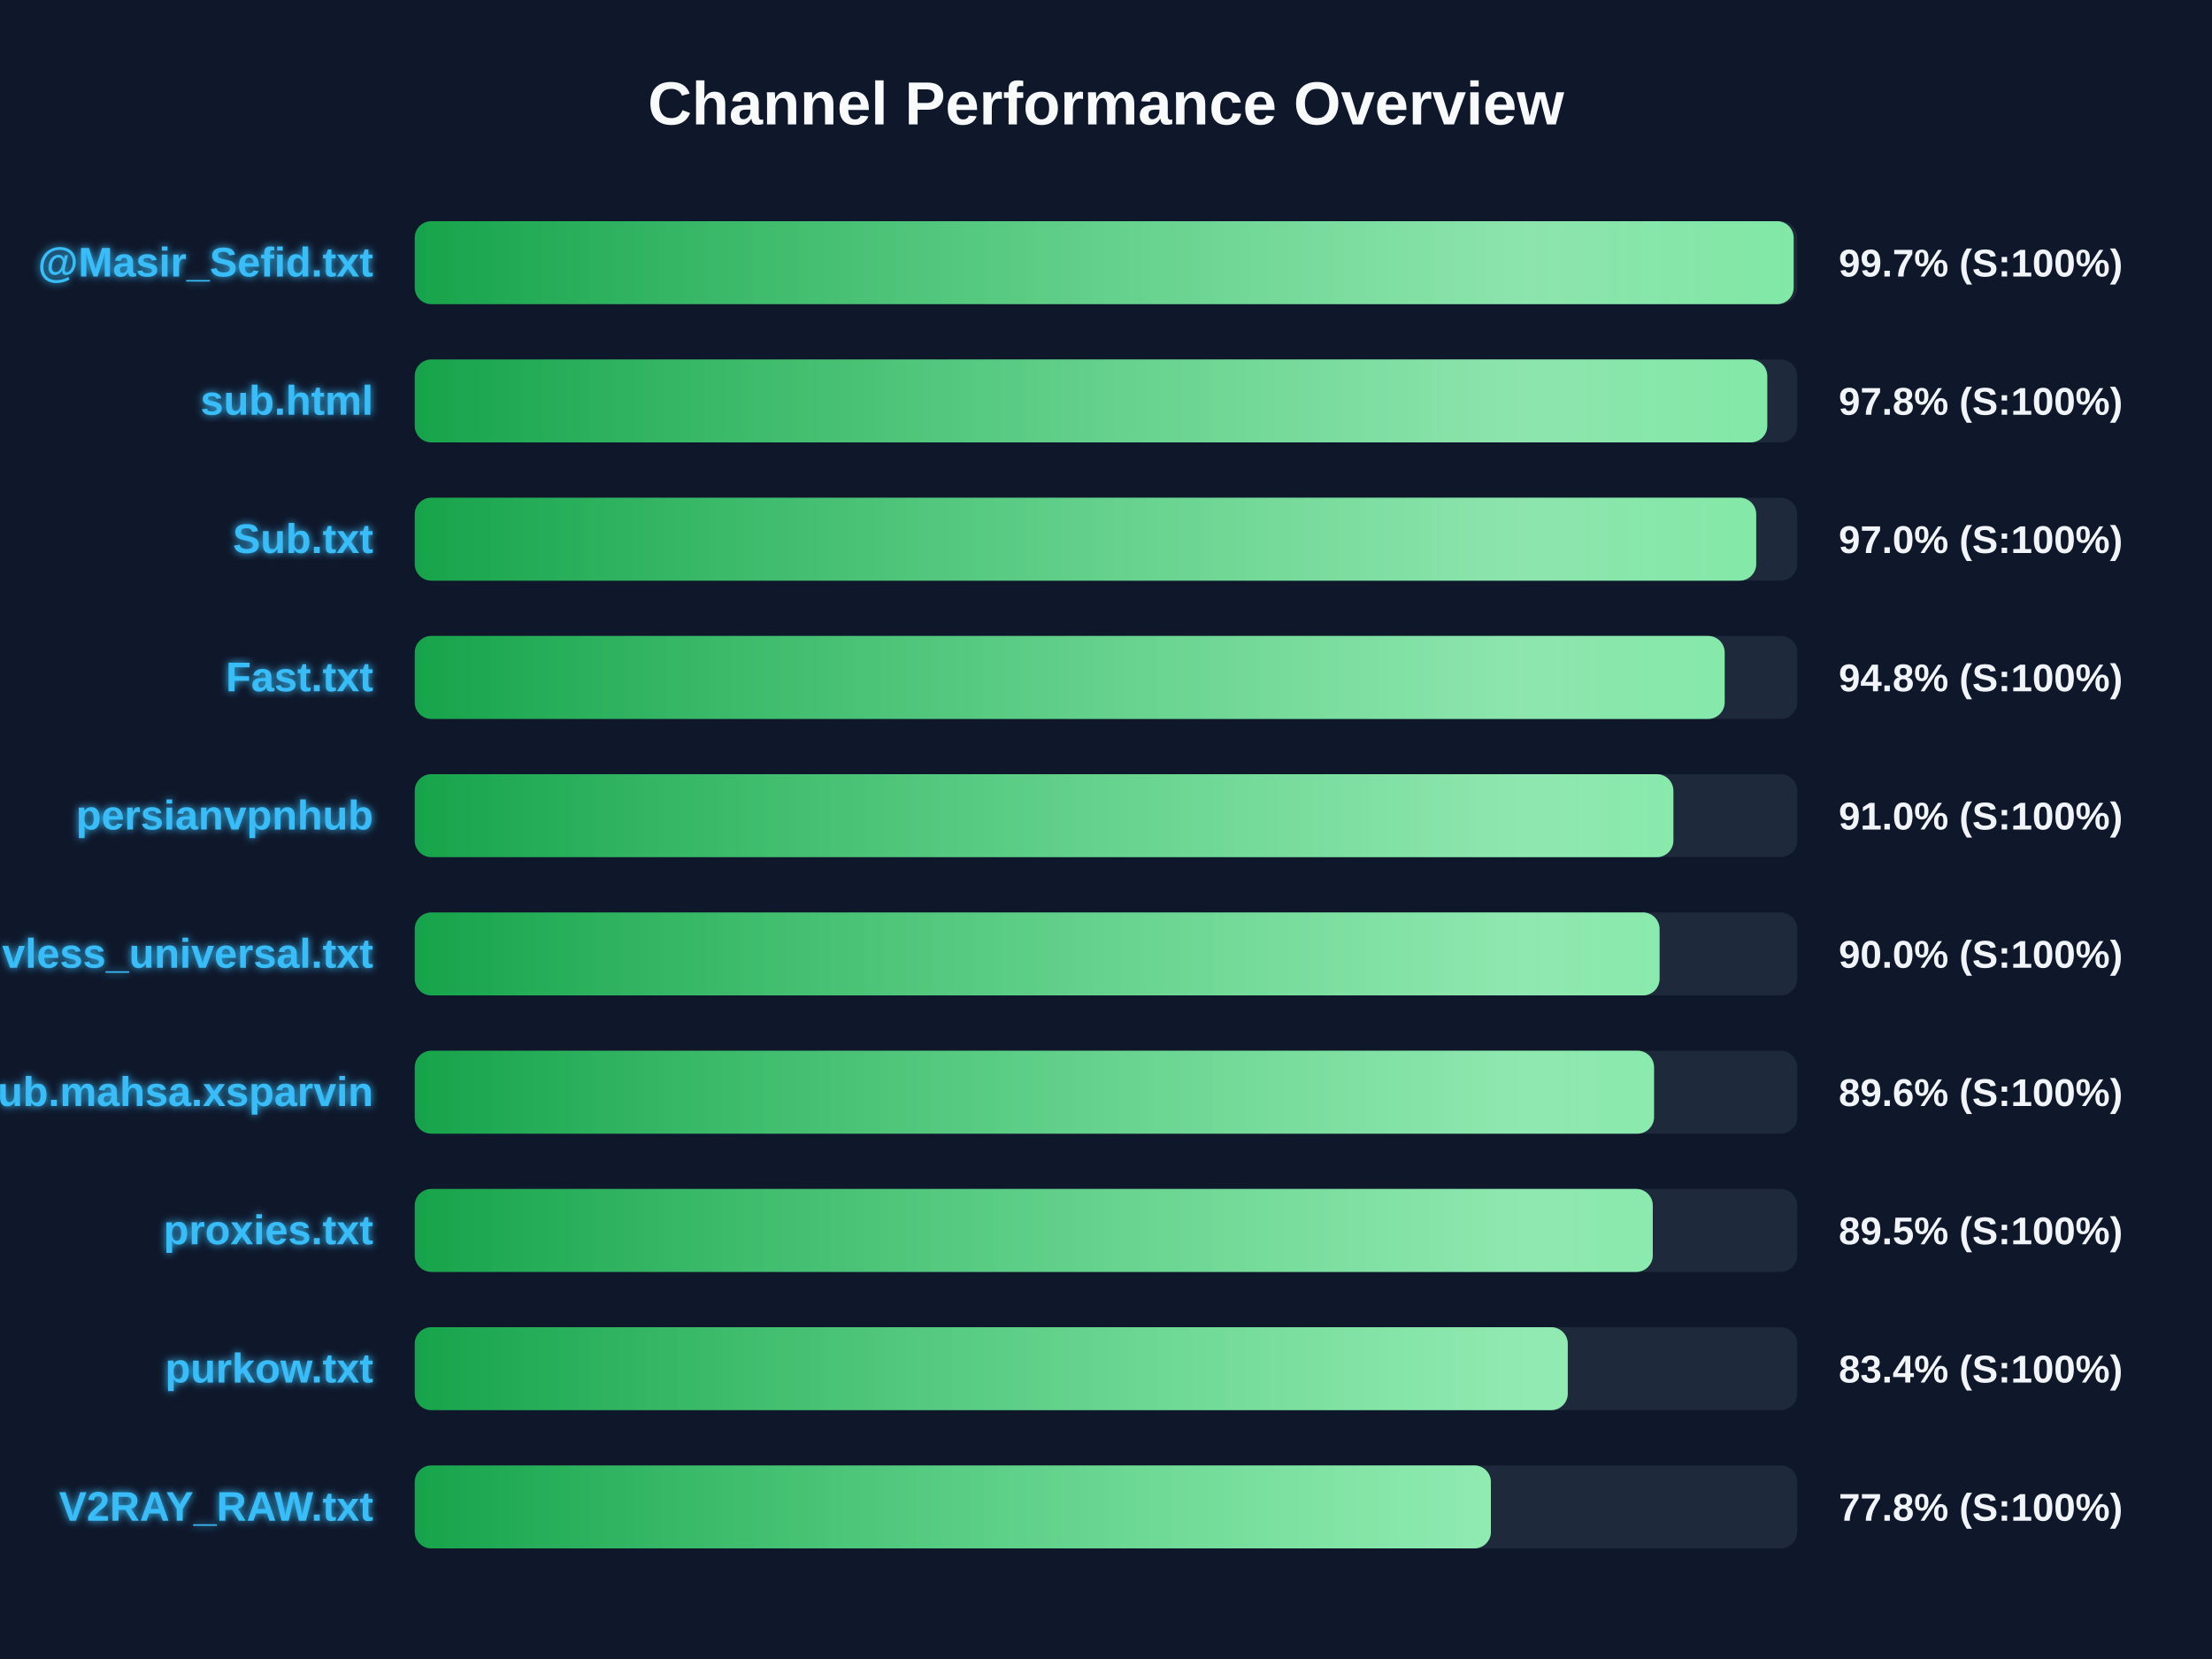
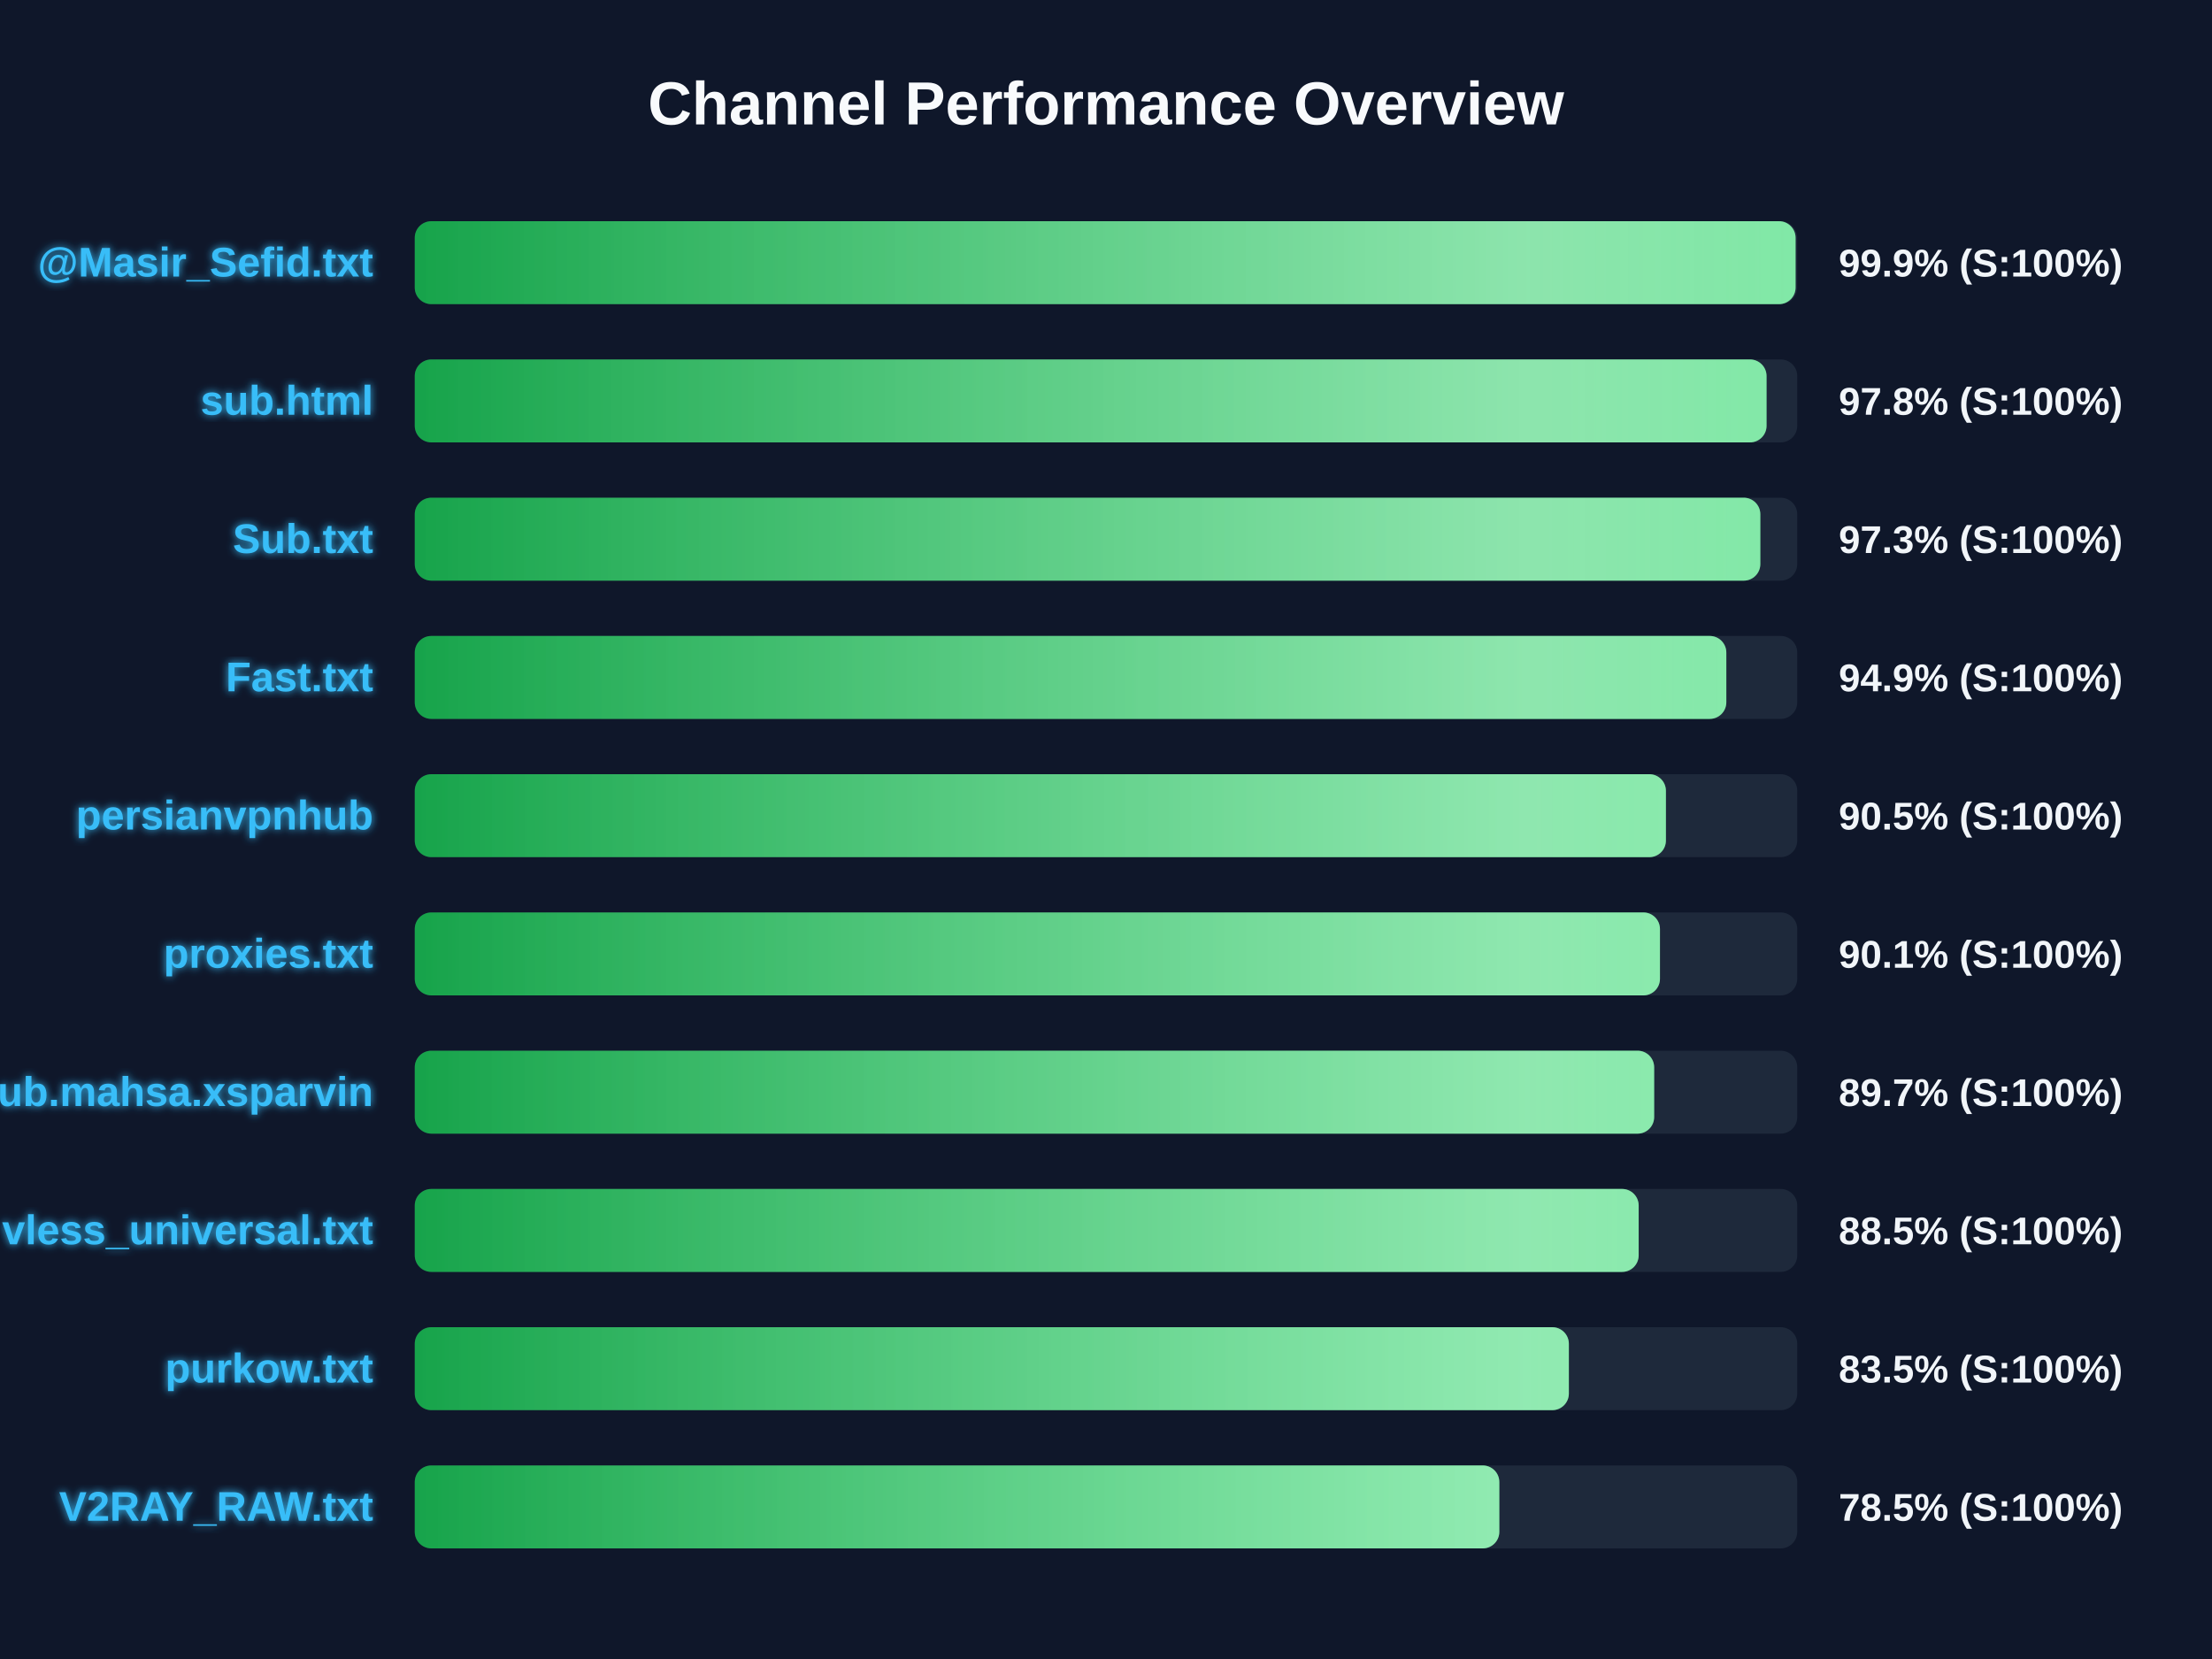
<svg xmlns="http://www.w3.org/2000/svg" width="800" height="600" version="1.1">
  <defs>
    <linearGradient id="grad-green" x1="0%" y1="0%" x2="100%" y2="0%">
      <stop offset="0%" stop-color="#16a34a" />
      <stop offset="100%" stop-color="#4ade80" />
    </linearGradient>
    <linearGradient id="grad-yellow" x1="0%" y1="0%" x2="100%" y2="0%">
      <stop offset="0%" stop-color="#ca8a04" />
      <stop offset="100%" stop-color="#fde047" />
    </linearGradient>
    <linearGradient id="grad-red" x1="0%" y1="0%" x2="100%" y2="0%">
      <stop offset="0%" stop-color="#dc2626" />
      <stop offset="100%" stop-color="#f87171" />
    </linearGradient>
    <linearGradient id="shimmer" x1="0%" y1="0%" x2="100%" y2="0%">
      <stop offset="0%" stop-color="rgba(255,255,255,0)" />
      <stop offset="50%" stop-color="rgba(255,255,255,0.4)" />
      <stop offset="100%" stop-color="rgba(255,255,255,0)" />
    </linearGradient>
    <filter id="glow" x="-20%" y="-20%" width="140%" height="140%">
      <feGaussianBlur stdDeviation="1.5" result="blur" />
      <feComposite in="SourceGraphic" in2="blur" operator="over" />
    </filter>
  </defs>
  <style>
        .bg-rect { fill: #0f172a; }
        .title { font: bold 22px 'Segoe UI', Arial, sans-serif; fill: #f8fafc; }
        .row { font: bold 15px 'Segoe UI', Arial, sans-serif; fill: #38bdf8; filter: url(#glow); }
        .score { font: bold 14px 'Segoe UI', Arial, sans-serif; fill: #f1f5f9; }
        @keyframes shimmer-anim {
            0% { transform: translateX(-100%); }
            100% { transform: translateX(200%); }
        }
        .shimmer-rect {
            animation: shimmer-anim 2.5s infinite linear;
        }
    </style>
  <rect width="100%" height="100%" class="bg-rect" />
  <text x="400" y="45" text-anchor="middle" class="title">Channel Performance Overview</text>
  <rect x="150" y="80" width="500" height="30" fill="#1e293b" rx="6" />
  <clipPath id="clip-0">
-     <rect x="150" y="80" width="498.7" height="30" rx="6" />
+     <rect x="150" y="80" width="499.4" height="30" rx="6" />
  </clipPath>
-   <rect x="150" y="80" width="498.7" height="30" fill="url(#grad-green)" rx="6" />
+   <rect x="150" y="80" width="499.4" height="30" fill="url(#grad-green)" rx="6" />
  <g clip-path="url(#clip-0)">
    <rect x="150" y="80" width="100%" height="30" fill="url(#shimmer)" class="shimmer-rect" />
  </g>
  <text x="135" y="100" text-anchor="end" class="row">@Masir_Sefid.txt</text>
-   <text x="665" y="100" text-anchor="start" class="score">99.7% (S:100%)</text>
+   <text x="665" y="100" text-anchor="start" class="score">99.9% (S:100%)</text>
  <rect x="150" y="130" width="500" height="30" fill="#1e293b" rx="6" />
  <clipPath id="clip-1">
-     <rect x="150" y="130" width="489.15" height="30" rx="6" />
+     <rect x="150" y="130" width="488.9" height="30" rx="6" />
  </clipPath>
-   <rect x="150" y="130" width="489.15" height="30" fill="url(#grad-green)" rx="6" />
+   <rect x="150" y="130" width="488.9" height="30" fill="url(#grad-green)" rx="6" />
  <g clip-path="url(#clip-1)">
    <rect x="150" y="130" width="100%" height="30" fill="url(#shimmer)" class="shimmer-rect" />
  </g>
  <text x="135" y="150" text-anchor="end" class="row">sub.html</text>
  <text x="665" y="150" text-anchor="start" class="score">97.8% (S:100%)</text>
  <rect x="150" y="180" width="500" height="30" fill="#1e293b" rx="6" />
  <clipPath id="clip-2">
-     <rect x="150" y="180" width="485.15" height="30" rx="6" />
+     <rect x="150" y="180" width="486.65" height="30" rx="6" />
  </clipPath>
-   <rect x="150" y="180" width="485.15" height="30" fill="url(#grad-green)" rx="6" />
+   <rect x="150" y="180" width="486.65" height="30" fill="url(#grad-green)" rx="6" />
  <g clip-path="url(#clip-2)">
    <rect x="150" y="180" width="100%" height="30" fill="url(#shimmer)" class="shimmer-rect" />
  </g>
  <text x="135" y="200" text-anchor="end" class="row">Sub.txt</text>
-   <text x="665" y="200" text-anchor="start" class="score">97.0% (S:100%)</text>
+   <text x="665" y="200" text-anchor="start" class="score">97.3% (S:100%)</text>
  <rect x="150" y="230" width="500" height="30" fill="#1e293b" rx="6" />
  <clipPath id="clip-3">
-     <rect x="150" y="230" width="473.75" height="30" rx="6" />
+     <rect x="150" y="230" width="474.35" height="30" rx="6" />
  </clipPath>
-   <rect x="150" y="230" width="473.75" height="30" fill="url(#grad-green)" rx="6" />
+   <rect x="150" y="230" width="474.35" height="30" fill="url(#grad-green)" rx="6" />
  <g clip-path="url(#clip-3)">
    <rect x="150" y="230" width="100%" height="30" fill="url(#shimmer)" class="shimmer-rect" />
  </g>
  <text x="135" y="250" text-anchor="end" class="row">Fast.txt</text>
-   <text x="665" y="250" text-anchor="start" class="score">94.8% (S:100%)</text>
+   <text x="665" y="250" text-anchor="start" class="score">94.9% (S:100%)</text>
  <rect x="150" y="280" width="500" height="30" fill="#1e293b" rx="6" />
  <clipPath id="clip-4">
-     <rect x="150" y="280" width="455.2" height="30" rx="6" />
+     <rect x="150" y="280" width="452.5" height="30" rx="6" />
  </clipPath>
-   <rect x="150" y="280" width="455.2" height="30" fill="url(#grad-green)" rx="6" />
+   <rect x="150" y="280" width="452.5" height="30" fill="url(#grad-green)" rx="6" />
  <g clip-path="url(#clip-4)">
    <rect x="150" y="280" width="100%" height="30" fill="url(#shimmer)" class="shimmer-rect" />
  </g>
  <text x="135" y="300" text-anchor="end" class="row">persianvpnhub</text>
-   <text x="665" y="300" text-anchor="start" class="score">91.0% (S:100%)</text>
+   <text x="665" y="300" text-anchor="start" class="score">90.5% (S:100%)</text>
  <rect x="150" y="330" width="500" height="30" fill="#1e293b" rx="6" />
  <clipPath id="clip-5">
-     <rect x="150" y="330" width="450.2" height="30" rx="6" />
+     <rect x="150" y="330" width="450.35" height="30" rx="6" />
  </clipPath>
-   <rect x="150" y="330" width="450.2" height="30" fill="url(#grad-green)" rx="6" />
+   <rect x="150" y="330" width="450.35" height="30" fill="url(#grad-green)" rx="6" />
  <g clip-path="url(#clip-5)">
    <rect x="150" y="330" width="100%" height="30" fill="url(#shimmer)" class="shimmer-rect" />
  </g>
-   <text x="135" y="350" text-anchor="end" class="row">vless_universal.txt</text>
-   <text x="665" y="350" text-anchor="start" class="score">90.0% (S:100%)</text>
+   <text x="135" y="350" text-anchor="end" class="row">proxies.txt</text>
+   <text x="665" y="350" text-anchor="start" class="score">90.1% (S:100%)</text>
  <rect x="150" y="380" width="500" height="30" fill="#1e293b" rx="6" />
  <clipPath id="clip-6">
-     <rect x="150" y="380" width="448.2" height="30" rx="6" />
+     <rect x="150" y="380" width="448.25" height="30" rx="6" />
  </clipPath>
-   <rect x="150" y="380" width="448.2" height="30" fill="url(#grad-green)" rx="6" />
+   <rect x="150" y="380" width="448.25" height="30" fill="url(#grad-green)" rx="6" />
  <g clip-path="url(#clip-6)">
    <rect x="150" y="380" width="100%" height="30" fill="url(#shimmer)" class="shimmer-rect" />
  </g>
  <text x="135" y="400" text-anchor="end" class="row">Sub.mahsa.xsparvin</text>
-   <text x="665" y="400" text-anchor="start" class="score">89.6% (S:100%)</text>
+   <text x="665" y="400" text-anchor="start" class="score">89.7% (S:100%)</text>
  <rect x="150" y="430" width="500" height="30" fill="#1e293b" rx="6" />
  <clipPath id="clip-7">
-     <rect x="150" y="430" width="447.75" height="30" rx="6" />
+     <rect x="150" y="430" width="442.65" height="30" rx="6" />
  </clipPath>
-   <rect x="150" y="430" width="447.75" height="30" fill="url(#grad-green)" rx="6" />
+   <rect x="150" y="430" width="442.65" height="30" fill="url(#grad-green)" rx="6" />
  <g clip-path="url(#clip-7)">
    <rect x="150" y="430" width="100%" height="30" fill="url(#shimmer)" class="shimmer-rect" />
  </g>
-   <text x="135" y="450" text-anchor="end" class="row">proxies.txt</text>
-   <text x="665" y="450" text-anchor="start" class="score">89.5% (S:100%)</text>
+   <text x="135" y="450" text-anchor="end" class="row">vless_universal.txt</text>
+   <text x="665" y="450" text-anchor="start" class="score">88.5% (S:100%)</text>
  <rect x="150" y="480" width="500" height="30" fill="#1e293b" rx="6" />
  <clipPath id="clip-8">
-     <rect x="150" y="480" width="417.0" height="30" rx="6" />
+     <rect x="150" y="480" width="417.4" height="30" rx="6" />
  </clipPath>
-   <rect x="150" y="480" width="417.0" height="30" fill="url(#grad-green)" rx="6" />
+   <rect x="150" y="480" width="417.4" height="30" fill="url(#grad-green)" rx="6" />
  <g clip-path="url(#clip-8)">
    <rect x="150" y="480" width="100%" height="30" fill="url(#shimmer)" class="shimmer-rect" />
  </g>
  <text x="135" y="500" text-anchor="end" class="row">purkow.txt</text>
-   <text x="665" y="500" text-anchor="start" class="score">83.4% (S:100%)</text>
+   <text x="665" y="500" text-anchor="start" class="score">83.5% (S:100%)</text>
  <rect x="150" y="530" width="500" height="30" fill="#1e293b" rx="6" />
  <clipPath id="clip-9">
-     <rect x="150" y="530" width="389.2" height="30" rx="6" />
+     <rect x="150" y="530" width="392.25" height="30" rx="6" />
  </clipPath>
-   <rect x="150" y="530" width="389.2" height="30" fill="url(#grad-green)" rx="6" />
+   <rect x="150" y="530" width="392.25" height="30" fill="url(#grad-green)" rx="6" />
  <g clip-path="url(#clip-9)">
    <rect x="150" y="530" width="100%" height="30" fill="url(#shimmer)" class="shimmer-rect" />
  </g>
  <text x="135" y="550" text-anchor="end" class="row">V2RAY_RAW.txt</text>
-   <text x="665" y="550" text-anchor="start" class="score">77.8% (S:100%)</text>
+   <text x="665" y="550" text-anchor="start" class="score">78.5% (S:100%)</text>
</svg>
